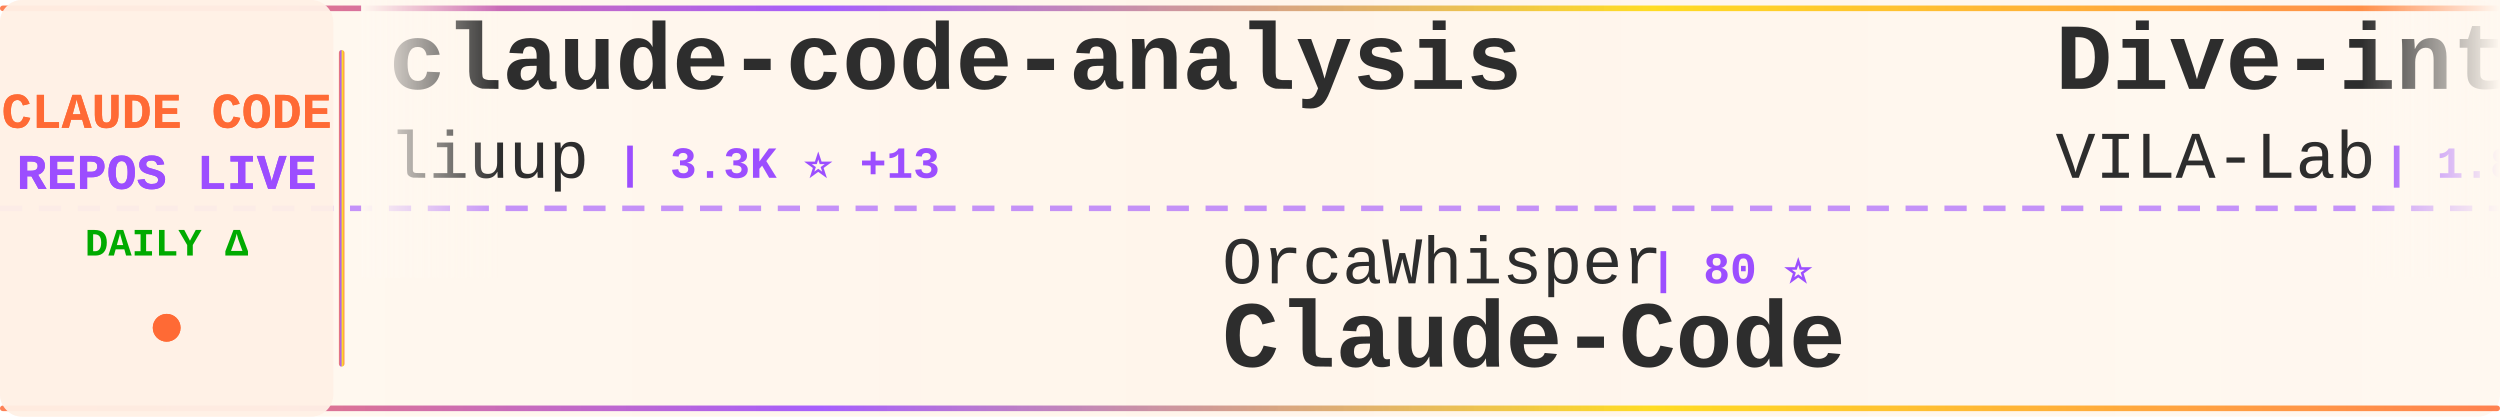
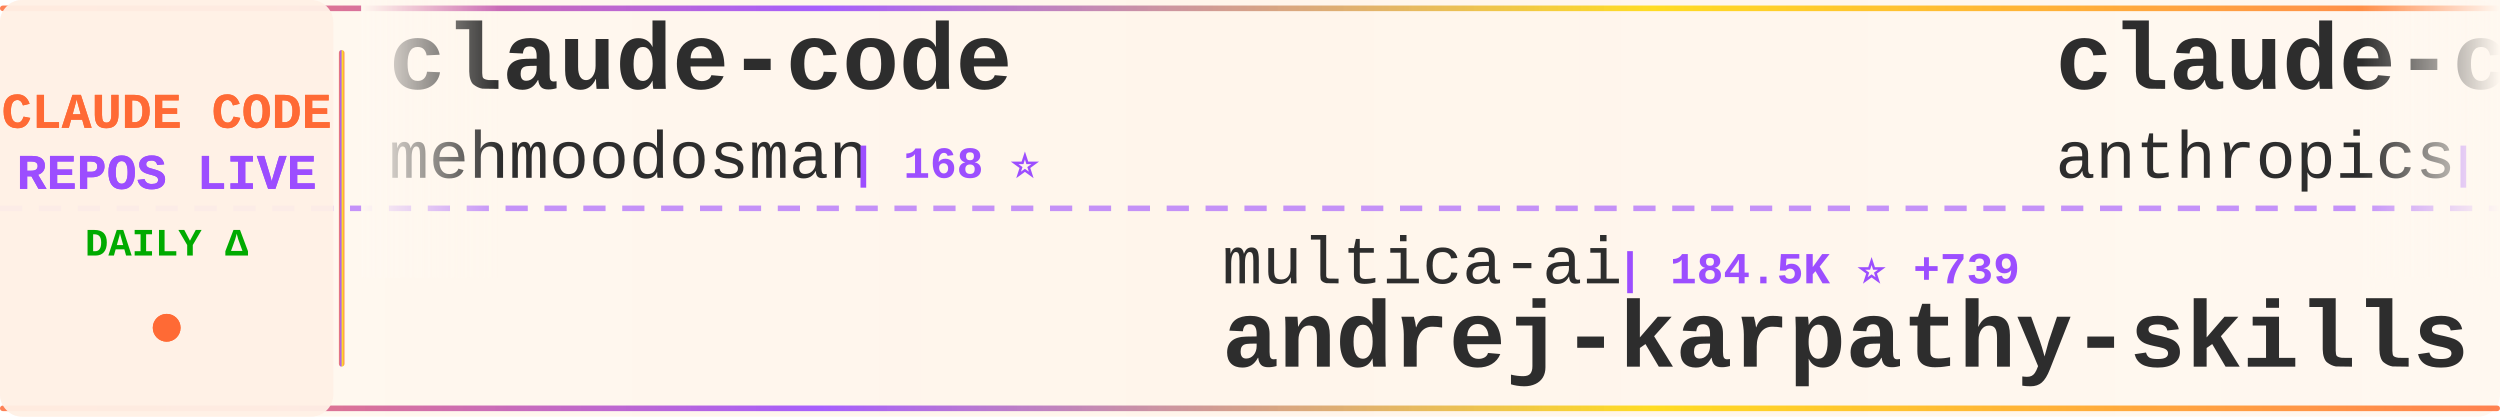
<svg xmlns="http://www.w3.org/2000/svg" width="900" height="150">
  <defs>
    <linearGradient id="tickerBg" x1="0%" y1="0%" x2="100%" y2="0%">
      <stop offset="0%" style="stop-color:#fff8f0;stop-opacity:0.98" />
      <stop offset="50%" style="stop-color:#fff5eb;stop-opacity:1" />
      <stop offset="100%" style="stop-color:#fff8f0;stop-opacity:0.98" />
    </linearGradient>
    <linearGradient id="borderGrad" x1="0%" y1="0%" x2="100%" y2="0%">
      <stop offset="0%" style="stop-color:#FF6B35;stop-opacity:0.85">
        <animate attributeName="stop-opacity" values="0.85;1;0.85" dur="2s" repeatCount="indefinite" />
      </stop>
      <stop offset="33%" style="stop-color:#9C4EFF;stop-opacity:0.9">
        <animate attributeName="stop-opacity" values="0.9;1;0.9" dur="2.2s" repeatCount="indefinite" />
      </stop>
      <stop offset="66%" style="stop-color:#FFD700;stop-opacity:0.85">
        <animate attributeName="stop-opacity" values="0.85;1;0.85" dur="1.8s" repeatCount="indefinite" />
      </stop>
      <stop offset="100%" style="stop-color:#FF6B35;stop-opacity:0.85">
        <animate attributeName="stop-opacity" values="0.85;1;0.85" dur="2s" repeatCount="indefinite" />
      </stop>
    </linearGradient>
    <filter id="textGlow">
      <feGaussianBlur stdDeviation="0.15" result="coloredBlur" />
      <feMerge>
        <feMergeNode in="coloredBlur" />
        <feMergeNode in="SourceGraphic" />
      </feMerge>
    </filter>
    <filter id="metricGlow">
      <feGaussianBlur stdDeviation="0.2" result="coloredBlur" />
      <feMerge>
        <feMergeNode in="coloredBlur" />
        <feMergeNode in="SourceGraphic" />
      </feMerge>
    </filter>
    <linearGradient id="leftFade" x1="0%" y1="0%" x2="100%" y2="0%">
      <stop offset="0%" style="stop-color:#fff8f0;stop-opacity:1" />
      <stop offset="100%" style="stop-color:#fff8f0;stop-opacity:0" />
    </linearGradient>
    <linearGradient id="rightFade" x1="0%" y1="0%" x2="100%" y2="0%">
      <stop offset="0%" style="stop-color:#fff8f0;stop-opacity:0" />
      <stop offset="100%" style="stop-color:#fff8f0;stop-opacity:1" />
    </linearGradient>
  </defs>
  <rect width="900" height="150" fill="url(#tickerBg)" rx="8" />
  <rect x="0" y="2" width="900" height="2" fill="url(#borderGrad)" rx="1" />
  <rect x="0" y="146" width="900" height="2" fill="url(#borderGrad)" rx="1" />
  <line x1="0" y1="75" x2="900" y2="75" stroke="#9C4EFF" stroke-width="2" stroke-dasharray="8 6" opacity="0.6" />
  <rect x="0" y="0" width="120" height="150" fill="#fff0e6" opacity="0.95" rx="8" />
  <text x="60" y="46" font-family="'Courier New', monospace" font-size="18" font-weight="bold" fill="#FF6B35" text-anchor="middle" filter="url(#textGlow)">
    CLAUDE CODE
  </text>
  <text x="60" y="68" font-family="'Courier New', monospace" font-size="18" font-weight="bold" fill="#9C4EFF" text-anchor="middle" filter="url(#textGlow)">
    REPOS LIVE
  </text>
  <text x="60" y="92" font-family="'Courier New', monospace" font-size="14" font-weight="bold" fill="#00aa00" text-anchor="middle">
    DAILY Δ
  </text>
  <circle cx="60" cy="118" r="5" fill="#FF6B35" filter="url(#metricGlow)">
    <animate attributeName="r" values="4;6;4" dur="1.5s" repeatCount="indefinite" />
    <animate attributeName="opacity" values="0.6;1;0.6" dur="1.5s" repeatCount="indefinite" />
  </circle>
  <rect x="122" y="18" width="2" height="114" fill="url(#borderGrad)" rx="1" />
  <clipPath id="tickerClip">
    <rect x="130" y="0" width="770" height="150" />
  </clipPath>
  <g clip-path="url(#tickerClip)">
    <g id="tickerItems">
      <animateTransform attributeName="transform" attributeType="XML" type="translate" from="0 0" to="-3000 0" dur="54s" repeatCount="indefinite" />
      <g transform="translate(0, 0)">
-         <text x="140" y="32" font-family="'Courier New', monospace" font-size="34" font-weight="bold" fill="#2d2d2d">claude-code-analysis</text>
-         <text x="140" y="64" font-family="'Courier New', monospace" font-size="24" font-weight="normal" fill="#2d2d2d" opacity="1.0">liuup</text>
-         <text x="222" y="64" font-family="'Courier New', monospace" font-size="16" font-weight="bold" fill="#9C4EFF"> | 3.3K ⭐ +13</text>
+         <text x="140" y="32" font-family="'Courier New', monospace" font-size="34" font-weight="bold" fill="#2d2d2d">claude-code</text>
+         <text x="140" y="64" font-family="'Courier New', monospace" font-size="24" font-weight="normal" fill="#2d2d2d" opacity="1.0">mehmoodosman</text>
+         <text x="306" y="64" font-family="'Courier New', monospace" font-size="16" font-weight="bold" fill="#9C4EFF"> | 168 ⭐</text>
      </g>
      <g transform="translate(300, 0)">
-         <text x="140" y="102" font-family="'Courier New', monospace" font-size="24" font-weight="normal" fill="#2d2d2d" opacity="1.0">OrcaWhisper</text>
-         <text x="294" y="102" font-family="'Courier New', monospace" font-size="16" font-weight="bold" fill="#9C4EFF"> | 80 ⭐</text>
-         <text x="140" y="132" font-family="'Courier New', monospace" font-size="34" font-weight="bold" fill="#2d2d2d">Claude-Code</text>
+         <text x="140" y="102" font-family="'Courier New', monospace" font-size="24" font-weight="normal" fill="#2d2d2d" opacity="1.0">multica-ai</text>
+         <text x="282" y="102" font-family="'Courier New', monospace" font-size="16" font-weight="bold" fill="#9C4EFF"> | 184.5K ⭐ +739</text>
+         <text x="140" y="132" font-family="'Courier New', monospace" font-size="34" font-weight="bold" fill="#2d2d2d">andrej-karpathy-skills</text>
      </g>
      <g transform="translate(600, 0)">
-         <text x="140" y="32" font-family="'Courier New', monospace" font-size="34" font-weight="bold" fill="#2d2d2d">Dive-into-Claude-Code</text>
-         <text x="140" y="64" font-family="'Courier New', monospace" font-size="24" font-weight="normal" fill="#2d2d2d" opacity="1.0">VILA-Lab</text>
-         <text x="258" y="64" font-family="'Courier New', monospace" font-size="16" font-weight="bold" fill="#9C4EFF"> | 1.8K ⭐ +8</text>
+         <text x="140" y="32" font-family="'Courier New', monospace" font-size="34" font-weight="bold" fill="#2d2d2d">claude-code</text>
+         <text x="140" y="64" font-family="'Courier New', monospace" font-size="24" font-weight="normal" fill="#2d2d2d" opacity="1.0">anthropics</text>
+         <text x="282" y="64" font-family="'Courier New', monospace" font-size="16" font-weight="bold" fill="#9C4EFF"> | 134.9K ⭐ +172</text>
      </g>
      <g transform="translate(900, 0)">
-         <text x="140" y="102" font-family="'Courier New', monospace" font-size="24" font-weight="normal" fill="#2d2d2d" opacity="1.0">lintsinghua</text>
-         <text x="294" y="102" font-family="'Courier New', monospace" font-size="16" font-weight="bold" fill="#9C4EFF"> | 3.8K ⭐ +11</text>
-         <text x="140" y="132" font-family="'Courier New', monospace" font-size="34" font-weight="bold" fill="#2d2d2d">claude-code-book</text>
+         <text x="140" y="102" font-family="'Courier New', monospace" font-size="24" font-weight="normal" fill="#2d2d2d" opacity="1.0">RishabhK103</text>
+         <text x="294" y="102" font-family="'Courier New', monospace" font-size="16" font-weight="bold" fill="#9C4EFF"> | 99 ⭐ +1</text>
+         <text x="140" y="132" font-family="'Courier New', monospace" font-size="34" font-weight="bold" fill="#2d2d2d">claude-code</text>
      </g>
      <g transform="translate(1200, 0)">
-         <text x="140" y="32" font-family="'Courier New', monospace" font-size="34" font-weight="bold" fill="#2d2d2d">claude-code-proxy</text>
-         <text x="140" y="64" font-family="'Courier New', monospace" font-size="24" font-weight="normal" fill="#2d2d2d" opacity="1.0">fuergaosi233</text>
-         <text x="306" y="64" font-family="'Courier New', monospace" font-size="16" font-weight="bold" fill="#9C4EFF"> | 2.7K ⭐ +4</text>
+         <text x="140" y="32" font-family="'Courier New', monospace" font-size="34" font-weight="bold" fill="#2d2d2d">claude-code-sourcemap</text>
+         <text x="140" y="64" font-family="'Courier New', monospace" font-size="24" font-weight="normal" fill="#2d2d2d" opacity="1.0">ChinaSiro</text>
+         <text x="270" y="64" font-family="'Courier New', monospace" font-size="16" font-weight="bold" fill="#9C4EFF"> | 9.5K ⭐ +6</text>
      </g>
      <g transform="translate(1500, 0)">
-         <text x="140" y="102" font-family="'Courier New', monospace" font-size="24" font-weight="normal" fill="#2d2d2d" opacity="1.0">FlorianBruniaux</text>
-         <text x="342" y="102" font-family="'Courier New', monospace" font-size="16" font-weight="bold" fill="#9C4EFF"> | 5.2K ⭐ +10</text>
-         <text x="140" y="132" font-family="'Courier New', monospace" font-size="34" font-weight="bold" fill="#2d2d2d">claude-code-ultimate-gui...</text>
+         <text x="140" y="102" font-family="'Courier New', monospace" font-size="24" font-weight="normal" fill="#2d2d2d" opacity="1.0">T-Lab-CUHKSZ</text>
+         <text x="306" y="102" font-family="'Courier New', monospace" font-size="16" font-weight="bold" fill="#9C4EFF"> | 321 ⭐</text>
+         <text x="140" y="132" font-family="'Courier New', monospace" font-size="34" font-weight="bold" fill="#2d2d2d">claude-code</text>
      </g>
      <g transform="translate(1800, 0)">
-         <text x="140" y="32" font-family="'Courier New', monospace" font-size="34" font-weight="bold" fill="#2d2d2d">claude-code</text>
-         <text x="140" y="64" font-family="'Courier New', monospace" font-size="24" font-weight="normal" fill="#2d2d2d" opacity="1.0">alex000kim</text>
-         <text x="282" y="64" font-family="'Courier New', monospace" font-size="16" font-weight="bold" fill="#9C4EFF"> | 228 ⭐</text>
+         <text x="140" y="32" font-family="'Courier New', monospace" font-size="34" font-weight="bold" fill="#2d2d2d">ClaudeCodeAgents</text>
+         <text x="140" y="64" font-family="'Courier New', monospace" font-size="24" font-weight="normal" fill="#2d2d2d" opacity="1.0">darcyegb</text>
+         <text x="258" y="64" font-family="'Courier New', monospace" font-size="16" font-weight="bold" fill="#9C4EFF"> | 737 ⭐</text>
      </g>
      <g transform="translate(2100, 0)">
-         <text x="140" y="102" font-family="'Courier New', monospace" font-size="24" font-weight="normal" fill="#2d2d2d" opacity="1.0">alejandrobalderas</text>
-         <text x="366" y="102" font-family="'Courier New', monospace" font-size="16" font-weight="bold" fill="#9C4EFF"> | 2.3K ⭐ +20</text>
-         <text x="140" y="132" font-family="'Courier New', monospace" font-size="34" font-weight="bold" fill="#2d2d2d">claude-code-from-source</text>
+         <text x="140" y="102" font-family="'Courier New', monospace" font-size="24" font-weight="normal" fill="#2d2d2d" opacity="1.0">alex000kim</text>
+         <text x="282" y="102" font-family="'Courier New', monospace" font-size="16" font-weight="bold" fill="#9C4EFF"> | 228 ⭐</text>
+         <text x="140" y="132" font-family="'Courier New', monospace" font-size="34" font-weight="bold" fill="#2d2d2d">claude-code</text>
      </g>
      <g transform="translate(2400, 0)">
-         <text x="140" y="32" font-family="'Courier New', monospace" font-size="34" font-weight="bold" fill="#2d2d2d">claude-code-router</text>
-         <text x="140" y="64" font-family="'Courier New', monospace" font-size="24" font-weight="normal" fill="#2d2d2d" opacity="1.0">musistudio</text>
-         <text x="282" y="64" font-family="'Courier New', monospace" font-size="16" font-weight="bold" fill="#9C4EFF"> | 35.4K ⭐ +40</text>
+         <text x="140" y="32" font-family="'Courier New', monospace" font-size="34" font-weight="bold" fill="#2d2d2d">claude-code-best-practic...</text>
+         <text x="140" y="64" font-family="'Courier New', monospace" font-size="24" font-weight="normal" fill="#2d2d2d" opacity="1.0">shanraisshan</text>
+         <text x="306" y="64" font-family="'Courier New', monospace" font-size="16" font-weight="bold" fill="#9C4EFF"> | 61.5K ⭐ +164</text>
      </g>
      <g transform="translate(2700, 0)">
-         <text x="140" y="102" font-family="'Courier New', monospace" font-size="24" font-weight="normal" fill="#2d2d2d" opacity="1.0">JrCx7scC</text>
-         <text x="258" y="102" font-family="'Courier New', monospace" font-size="16" font-weight="bold" fill="#9C4EFF"> | 371 ⭐</text>
-         <text x="140" y="132" font-family="'Courier New', monospace" font-size="34" font-weight="bold" fill="#2d2d2d">claude-code-source</text>
+         <text x="140" y="102" font-family="'Courier New', monospace" font-size="24" font-weight="normal" fill="#2d2d2d" opacity="1.0">guanshan</text>
+         <text x="258" y="102" font-family="'Courier New', monospace" font-size="16" font-weight="bold" fill="#9C4EFF"> | 61 ⭐</text>
+         <text x="140" y="132" font-family="'Courier New', monospace" font-size="34" font-weight="bold" fill="#2d2d2d">ClaudeCode</text>
      </g>
      <g transform="translate(3000, 0)">
-         <text x="140" y="32" font-family="'Courier New', monospace" font-size="34" font-weight="bold" fill="#2d2d2d">claude-code-analysis</text>
-         <text x="140" y="64" font-family="'Courier New', monospace" font-size="24" font-weight="normal" fill="#2d2d2d" opacity="1.0">liuup</text>
-         <text x="222" y="64" font-family="'Courier New', monospace" font-size="16" font-weight="bold" fill="#9C4EFF"> | 3.3K ⭐ +13</text>
+         <text x="140" y="32" font-family="'Courier New', monospace" font-size="34" font-weight="bold" fill="#2d2d2d">claude-code</text>
+         <text x="140" y="64" font-family="'Courier New', monospace" font-size="24" font-weight="normal" fill="#2d2d2d" opacity="1.0">mehmoodosman</text>
+         <text x="306" y="64" font-family="'Courier New', monospace" font-size="16" font-weight="bold" fill="#9C4EFF"> | 168 ⭐</text>
      </g>
      <g transform="translate(3300, 0)">
-         <text x="140" y="102" font-family="'Courier New', monospace" font-size="24" font-weight="normal" fill="#2d2d2d" opacity="1.0">OrcaWhisper</text>
-         <text x="294" y="102" font-family="'Courier New', monospace" font-size="16" font-weight="bold" fill="#9C4EFF"> | 80 ⭐</text>
-         <text x="140" y="132" font-family="'Courier New', monospace" font-size="34" font-weight="bold" fill="#2d2d2d">Claude-Code</text>
+         <text x="140" y="102" font-family="'Courier New', monospace" font-size="24" font-weight="normal" fill="#2d2d2d" opacity="1.0">multica-ai</text>
+         <text x="282" y="102" font-family="'Courier New', monospace" font-size="16" font-weight="bold" fill="#9C4EFF"> | 184.5K ⭐ +739</text>
+         <text x="140" y="132" font-family="'Courier New', monospace" font-size="34" font-weight="bold" fill="#2d2d2d">andrej-karpathy-skills</text>
      </g>
      <g transform="translate(3600, 0)">
-         <text x="140" y="32" font-family="'Courier New', monospace" font-size="34" font-weight="bold" fill="#2d2d2d">Dive-into-Claude-Code</text>
-         <text x="140" y="64" font-family="'Courier New', monospace" font-size="24" font-weight="normal" fill="#2d2d2d" opacity="1.0">VILA-Lab</text>
-         <text x="258" y="64" font-family="'Courier New', monospace" font-size="16" font-weight="bold" fill="#9C4EFF"> | 1.8K ⭐ +8</text>
+         <text x="140" y="32" font-family="'Courier New', monospace" font-size="34" font-weight="bold" fill="#2d2d2d">claude-code</text>
+         <text x="140" y="64" font-family="'Courier New', monospace" font-size="24" font-weight="normal" fill="#2d2d2d" opacity="1.0">anthropics</text>
+         <text x="282" y="64" font-family="'Courier New', monospace" font-size="16" font-weight="bold" fill="#9C4EFF"> | 134.9K ⭐ +172</text>
      </g>
      <g transform="translate(3900, 0)">
-         <text x="140" y="102" font-family="'Courier New', monospace" font-size="24" font-weight="normal" fill="#2d2d2d" opacity="1.0">lintsinghua</text>
-         <text x="294" y="102" font-family="'Courier New', monospace" font-size="16" font-weight="bold" fill="#9C4EFF"> | 3.8K ⭐ +11</text>
-         <text x="140" y="132" font-family="'Courier New', monospace" font-size="34" font-weight="bold" fill="#2d2d2d">claude-code-book</text>
+         <text x="140" y="102" font-family="'Courier New', monospace" font-size="24" font-weight="normal" fill="#2d2d2d" opacity="1.0">RishabhK103</text>
+         <text x="294" y="102" font-family="'Courier New', monospace" font-size="16" font-weight="bold" fill="#9C4EFF"> | 99 ⭐ +1</text>
+         <text x="140" y="132" font-family="'Courier New', monospace" font-size="34" font-weight="bold" fill="#2d2d2d">claude-code</text>
      </g>
    </g>
  </g>
  <rect x="130" y="0" width="50" height="100" fill="url(#leftFade)" />
  <rect x="850" y="0" width="50" height="100" fill="url(#rightFade)" />
</svg>
